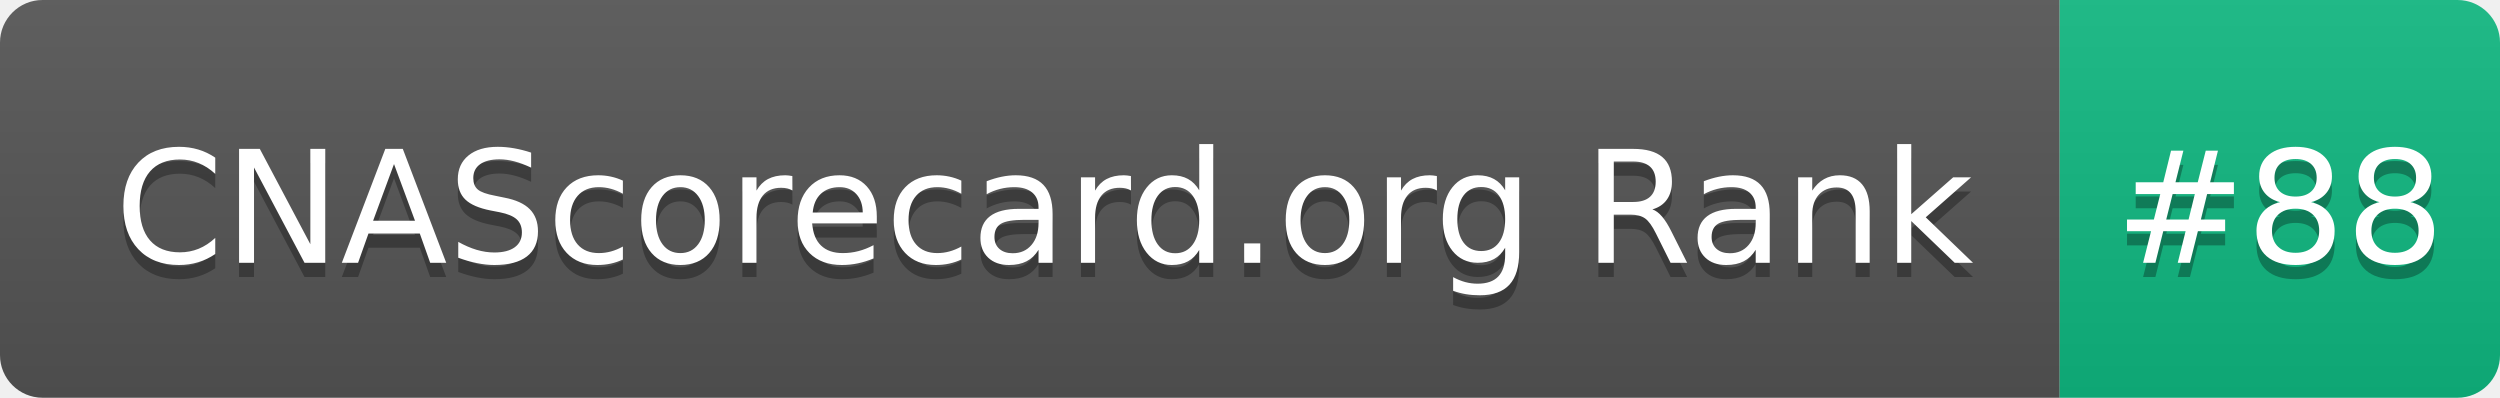
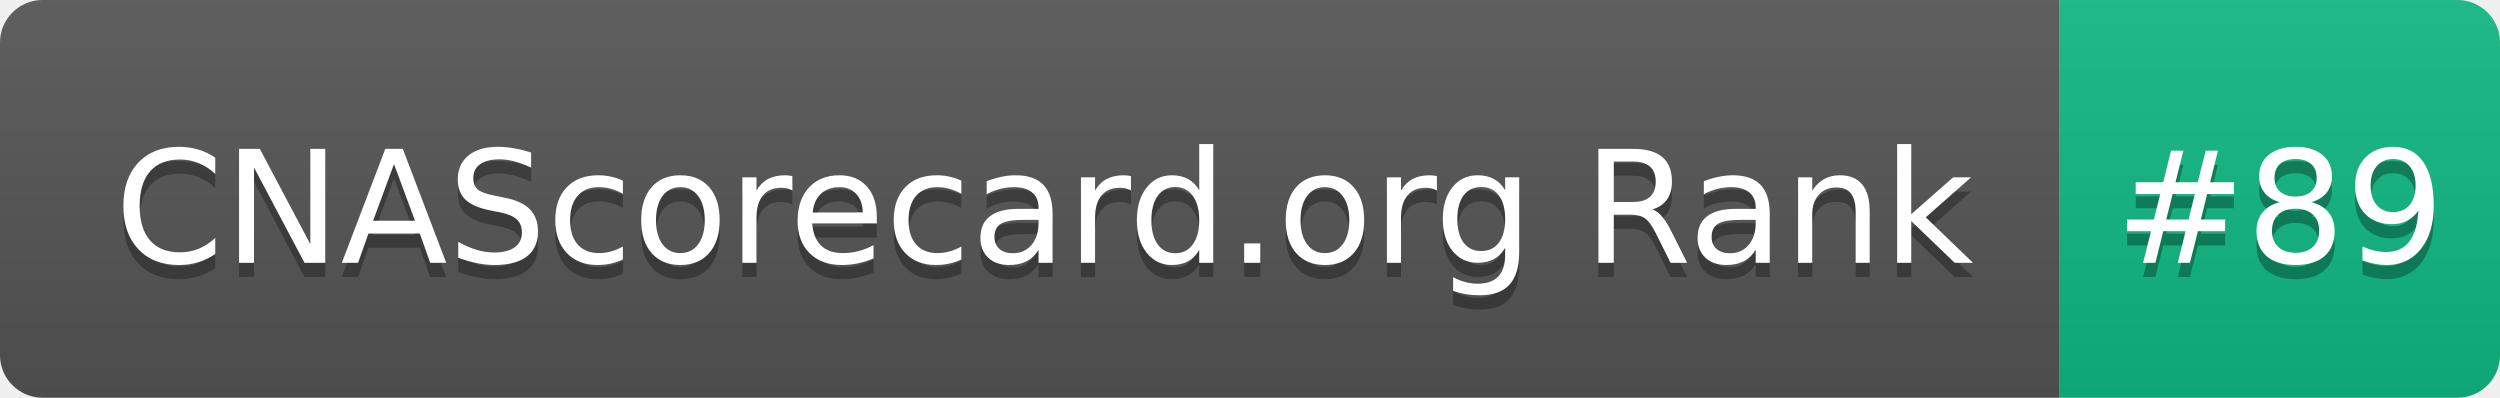
- <svg xmlns="http://www.w3.org/2000/svg" width="176" height="28" role="img" aria-label="CNAScorecard.org Rank: #88">
+ <svg xmlns="http://www.w3.org/2000/svg" width="176" height="28" role="img" aria-label="CNAScorecard.org Rank: #89">
  <linearGradient id="s" x2="0" y2="100%">
    <stop offset="0" stop-color="#bbb" stop-opacity=".1" />
    <stop offset="1" stop-opacity=".1" />
  </linearGradient>
  <clipPath id="r">
    <rect width="176" height="28" rx="3" fill="#fff" />
  </clipPath>
  <g clip-path="url(#r)">
    <rect width="145" height="28" fill="#555" />
    <rect x="145" width="31" height="28" fill="#10B981" />
    <rect width="176" height="28" fill="url(#s)" />
  </g>
  <g fill="#fff" text-anchor="middle" font-family="Verdana,Geneva,DejaVu Sans,sans-serif" text-rendering="geometricPrecision" font-size="110">
    <text aria-hidden="true" x="735" y="195" fill="#010101" fill-opacity=".3" transform="scale(.1)" textLength="1350">CNAScorecard.org Rank</text>
    <text x="735" y="185" transform="scale(.1)" fill="#fff" textLength="1350">CNAScorecard.org Rank</text>
-     <text aria-hidden="true" x="1605" y="195" fill="#010101" fill-opacity=".3" transform="scale(.1)" textLength="210">#88</text>
-     <text x="1605" y="185" transform="scale(.1)" fill="#fff" textLength="210">#88</text>
+     <text aria-hidden="true" x="1605" y="195" fill="#010101" fill-opacity=".3" transform="scale(.1)" textLength="210">#89</text>
+     <text x="1605" y="185" transform="scale(.1)" fill="#fff" textLength="210">#89</text>
  </g>
</svg>
